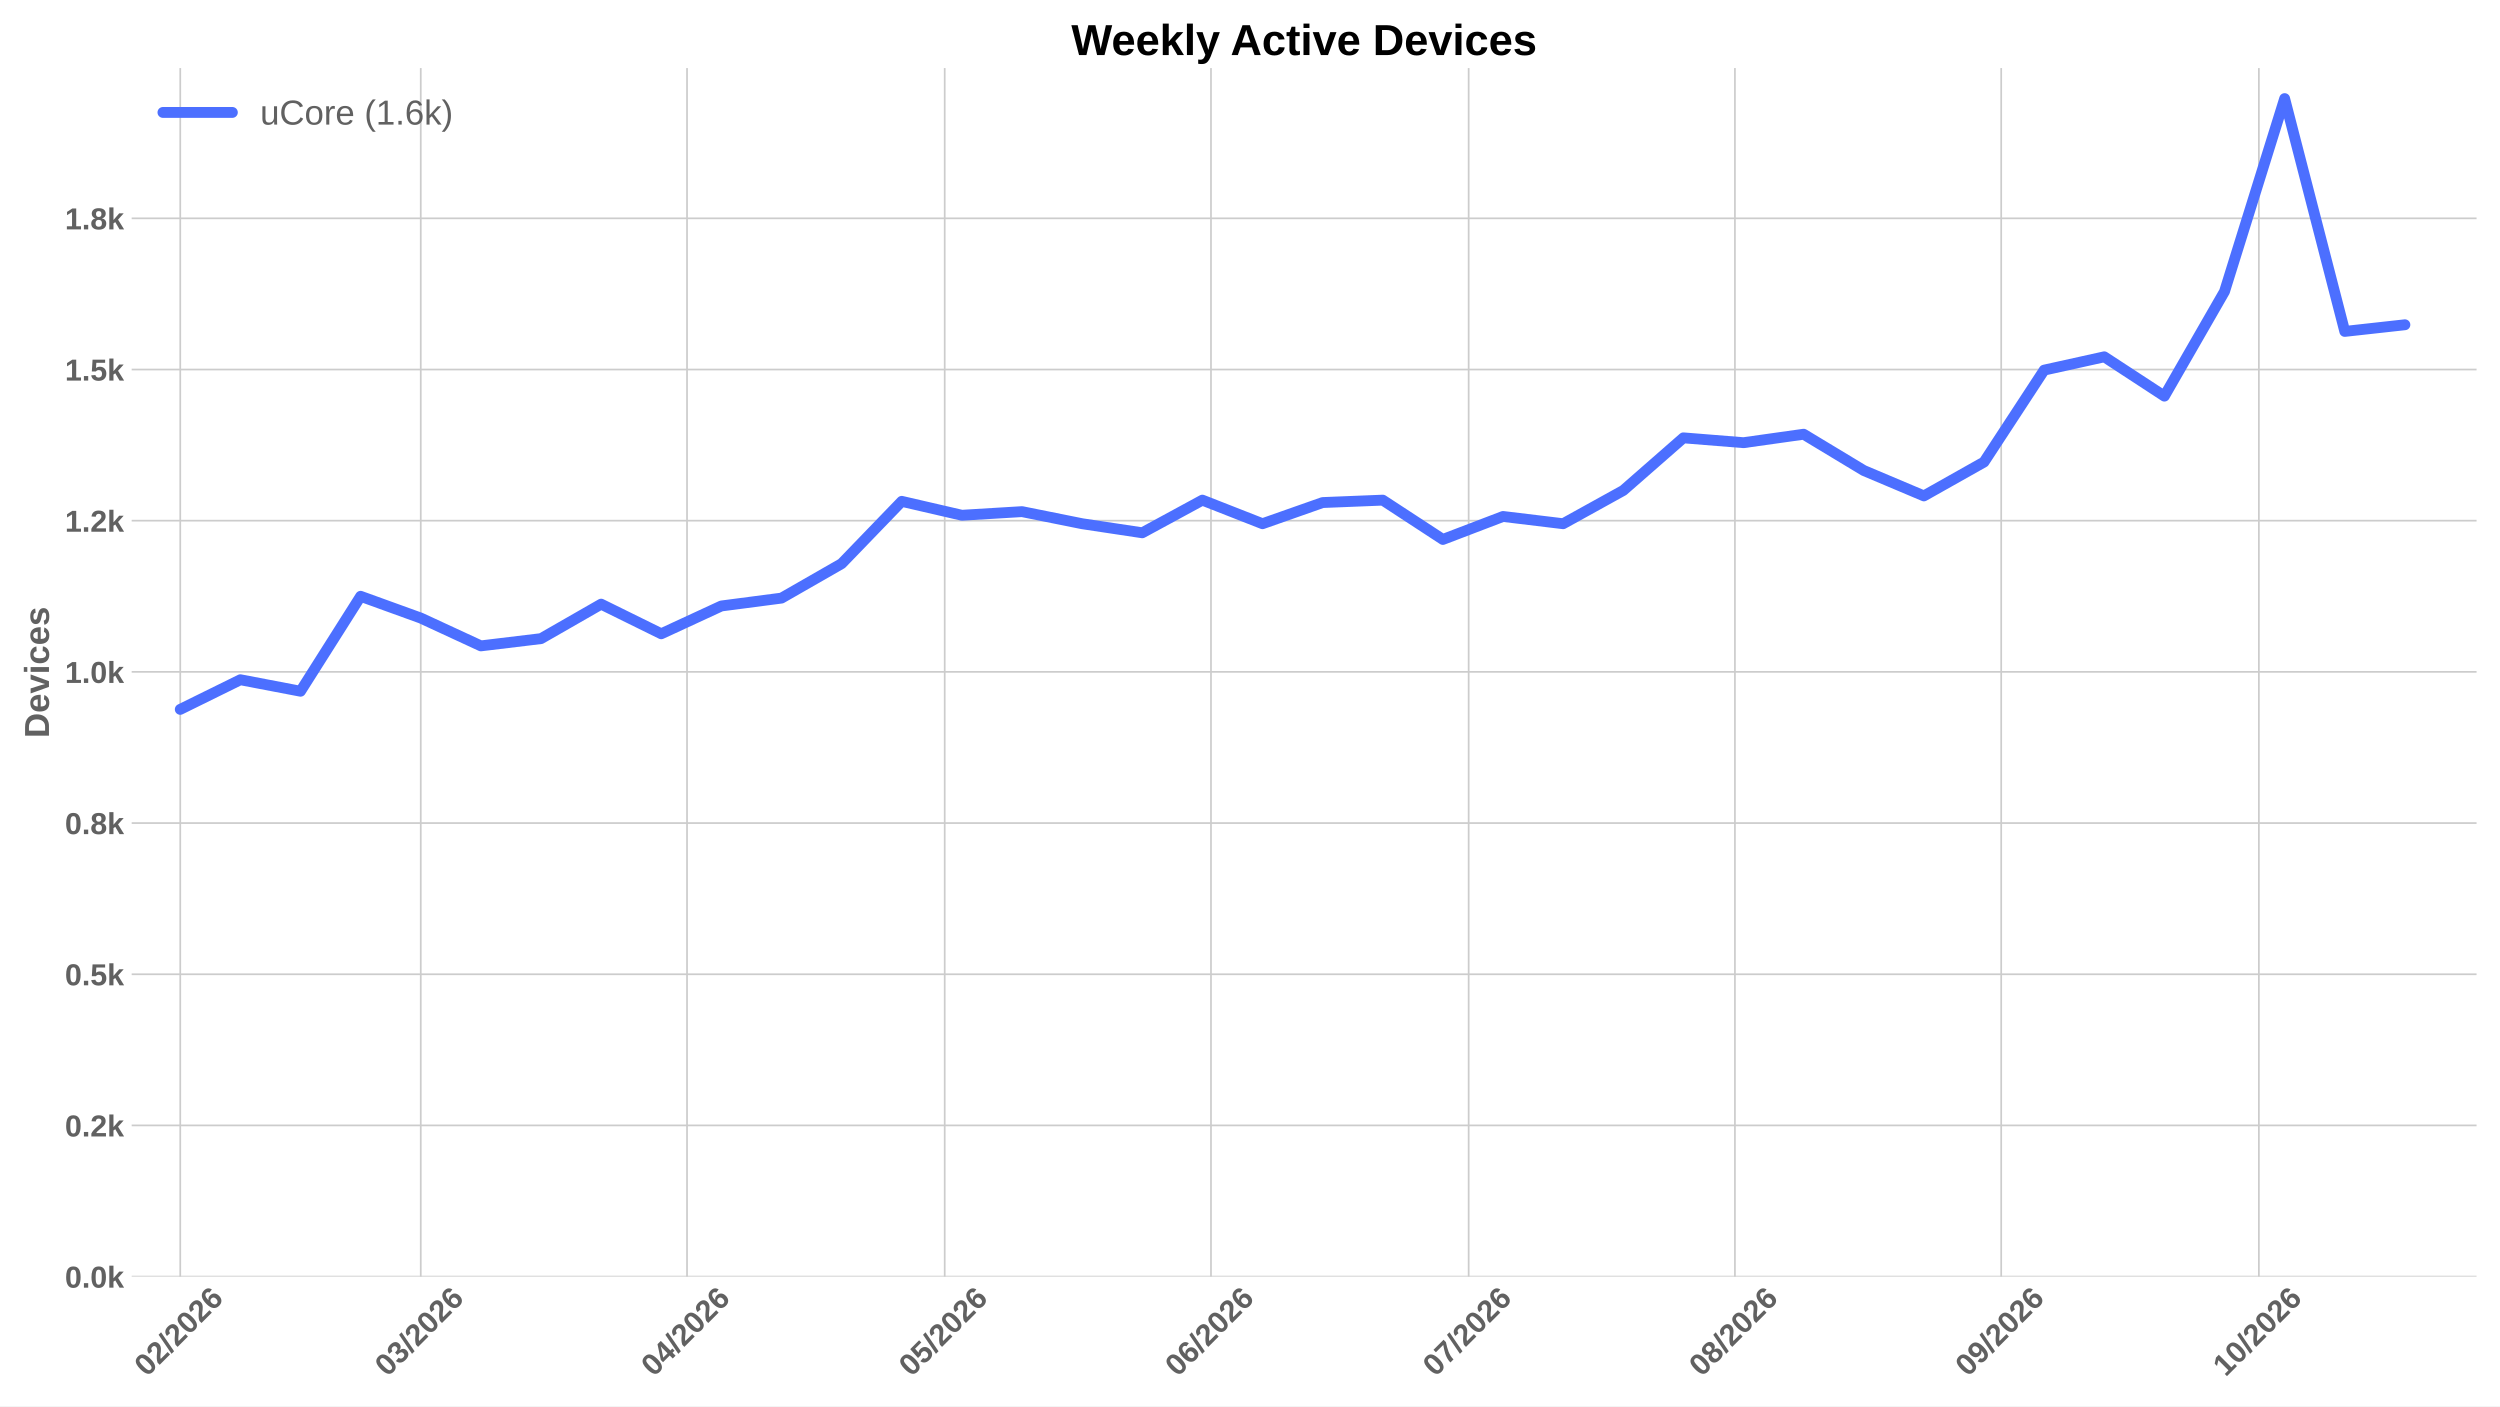
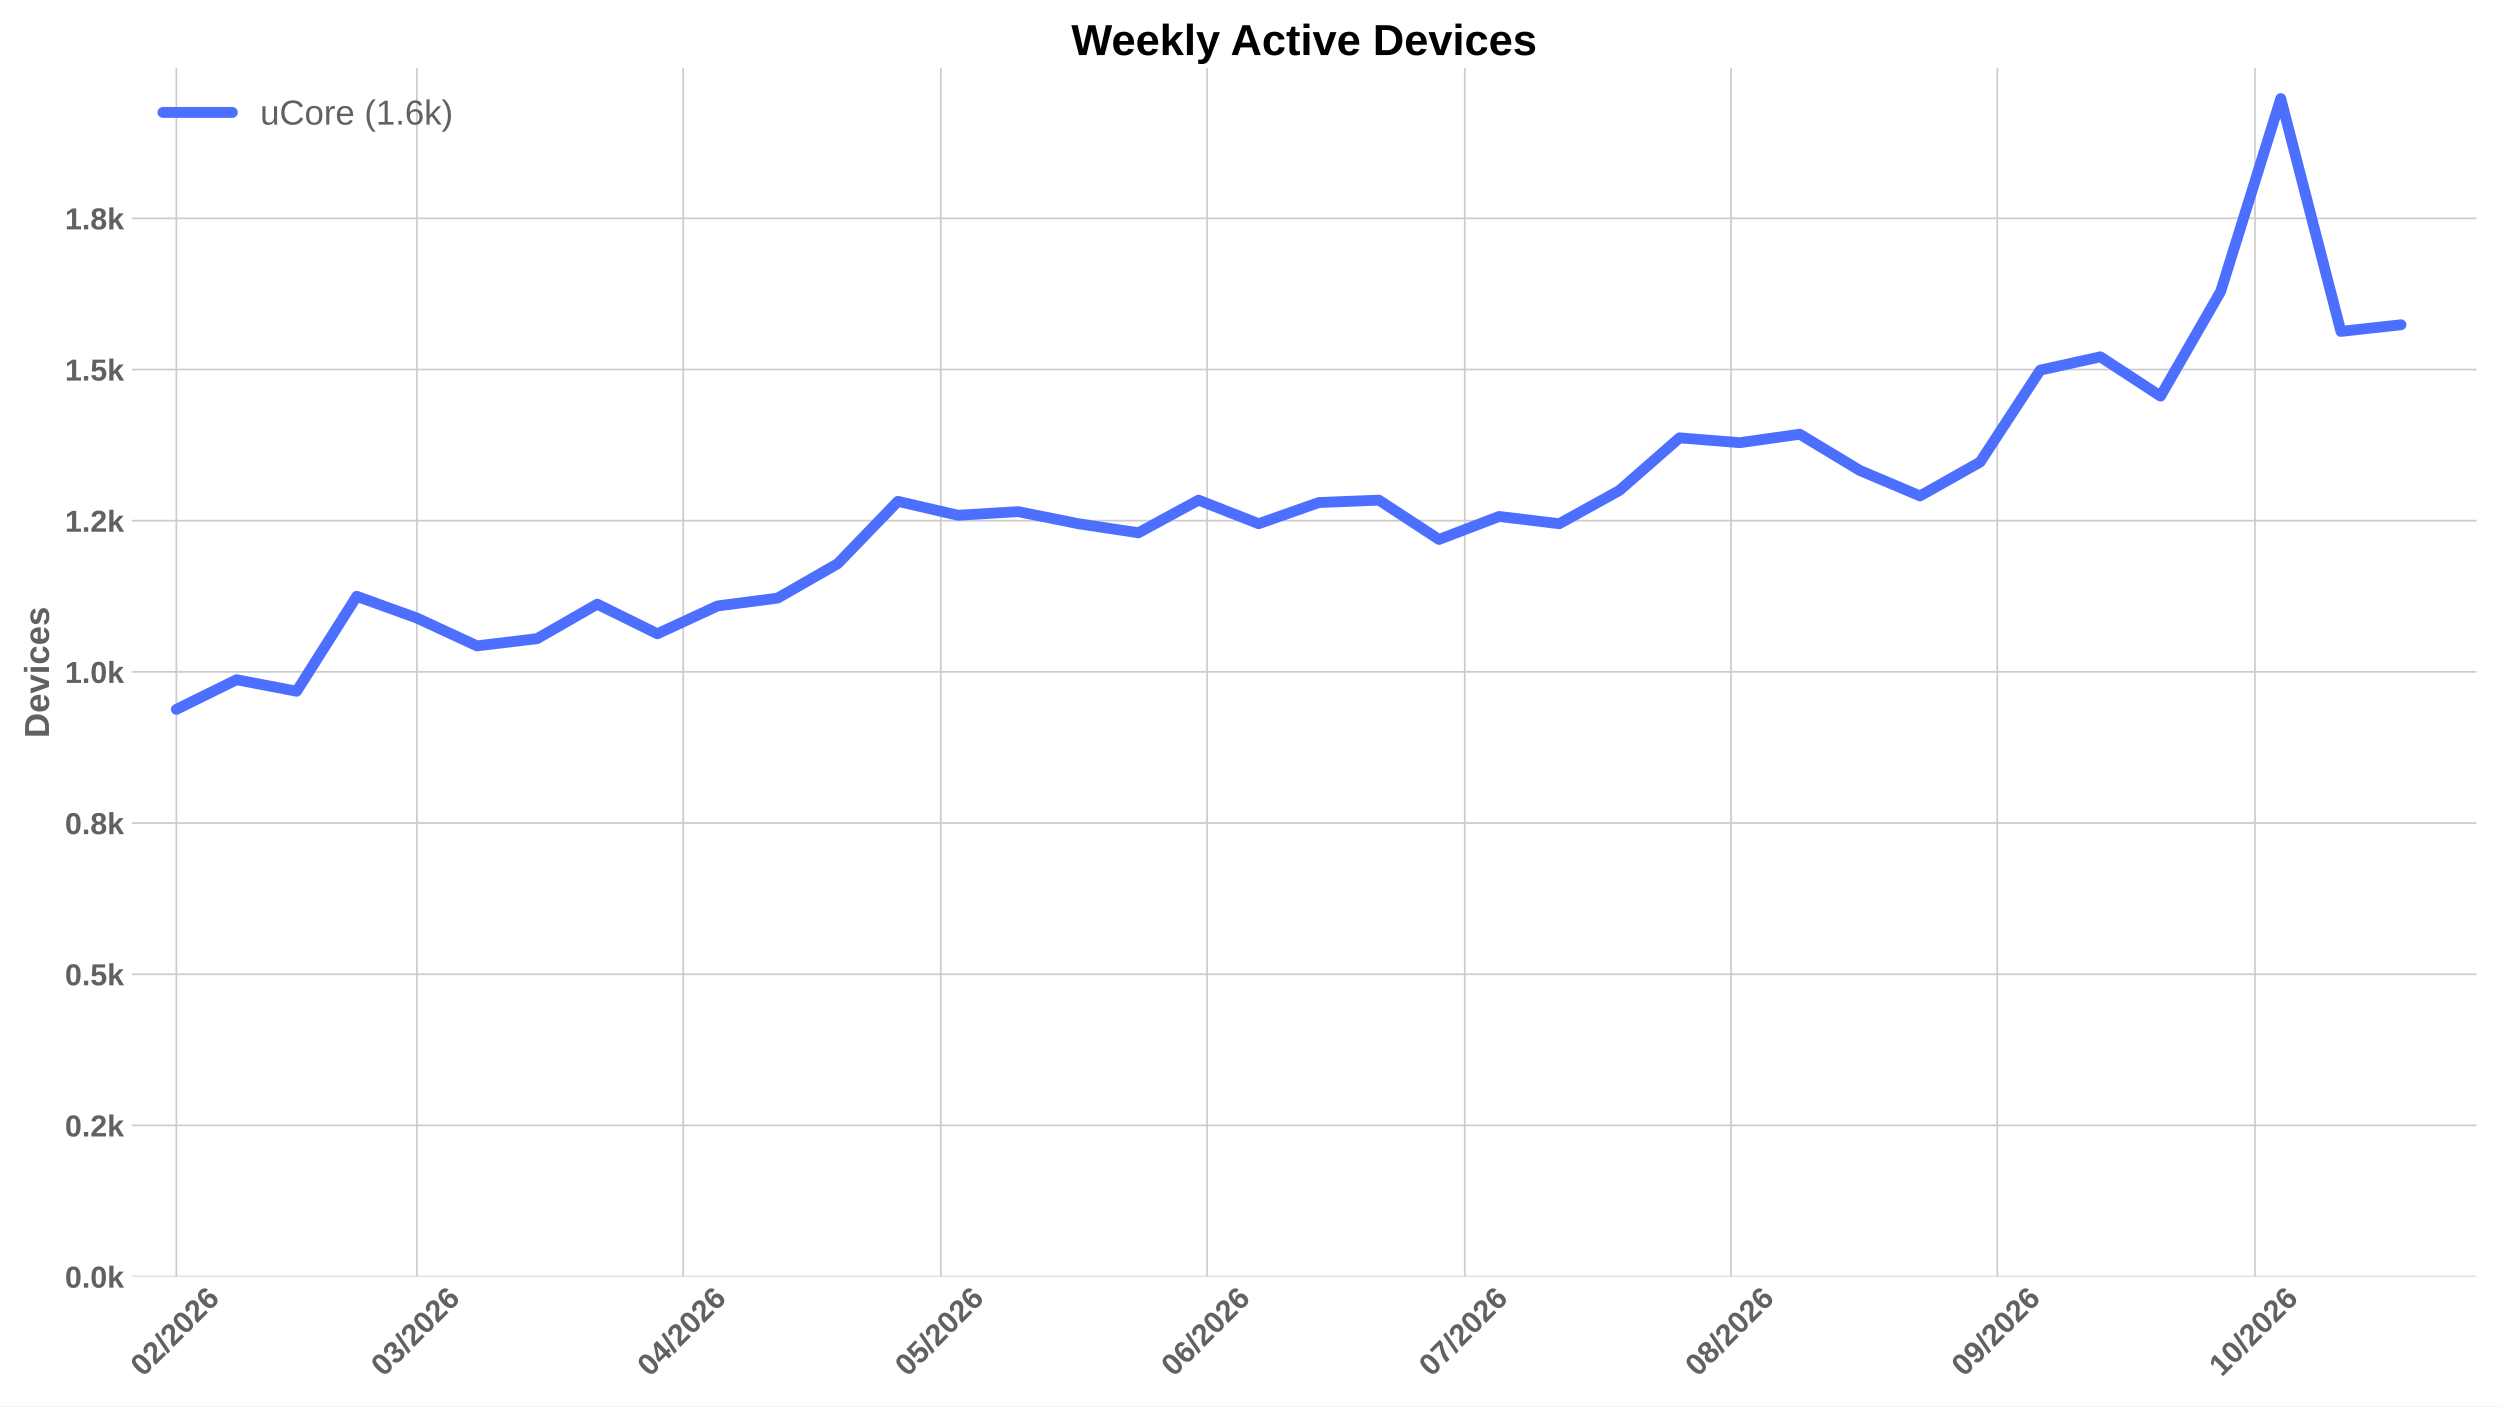
<svg xmlns="http://www.w3.org/2000/svg" xmlns:xlink="http://www.w3.org/1999/xlink" width="1152pt" height="648pt" viewBox="0 0 1152 648" version="1.1">
  <defs>
    <style type="text/css">*{stroke-linejoin: round; stroke-linecap: butt}</style>
  </defs>
  <g id="figure_1">
    <g id="patch_1">
      <path d="M 0 648  L 1152 648  L 1152 0  L 0 0  z " style="fill: #ffffff" />
    </g>
    <g id="axes_1">
      <g id="patch_2">
        <path d="M 60.676 588.262  L 1141.2 588.262  L 1141.2 31.361  L 60.676 31.361  z " style="fill: #ffffff" />
      </g>
      <g id="matplotlib.axis_1">
        <g id="xtick_1">
          <g id="line2d_1">
-             <path d="M 83.062 588.262  L 83.062 31.361  " clip-path="url(#pab075dfaee)" style="fill: none; stroke: #cccccc; stroke-width: 0.8; stroke-linecap: round" />
+             <path d="M 81.276 588.262  L 81.276 31.361  " clip-path="url(#pa98e562162)" style="fill: none; stroke: #cccccc; stroke-width: 0.8; stroke-linecap: round" />
          </g>
          <g id="line2d_2" />
          <g id="text_1">
-             <g style="fill: #616161" transform="translate(67.734 634.7498) rotate(-45) scale(0.14 -0.14)">
+             <g style="fill: #616161" transform="translate(65.94731 634.7498) rotate(-45) scale(0.14 -0.14)">
              <defs>
                <path id="LiberationSans-Bold-13" d="M 3297 2203  Q 3297 1088 2914 512  Q 2531 -63 1766 -63  Q 253 -63 253 2203  Q 253 2994 418 3494  Q 584 3994 915 4231  Q 1247 4469 1791 4469  Q 2572 4469 2934 3903  Q 3297 3338 3297 2203  z M 2416 2203  Q 2416 2813 2356 3150  Q 2297 3488 2165 3634  Q 2034 3781 1784 3781  Q 1519 3781 1383 3632  Q 1247 3484 1189 3148  Q 1131 2813 1131 2203  Q 1131 1600 1192 1261  Q 1253 922 1386 775  Q 1519 628 1772 628  Q 2022 628 2158 783  Q 2294 938 2355 1278  Q 2416 1619 2416 2203  z " transform="scale(0.015625)" />
                <path id="LiberationSans-Bold-15" d="M 222 0  L 222 609  Q 394 988 711 1347  Q 1028 1706 1509 2097  Q 1972 2472 2158 2715  Q 2344 2959 2344 3194  Q 2344 3769 1766 3769  Q 1484 3769 1336 3617  Q 1188 3466 1144 3163  L 259 3213  Q 334 3825 717 4147  Q 1100 4469 1759 4469  Q 2472 4469 2853 4144  Q 3234 3819 3234 3231  Q 3234 2922 3112 2672  Q 2991 2422 2800 2211  Q 2609 2000 2376 1815  Q 2144 1631 1925 1456  Q 1706 1281 1526 1103  Q 1347 925 1259 722  L 3303 722  L 3303 0  L 222 0  z " transform="scale(0.015625)" />
                <path id="LiberationSans-Bold-12" d="M 63 -128  L 972 4638  L 1716 4638  L 822 -128  L 63 -128  z " transform="scale(0.015625)" />
                <path id="LiberationSans-Bold-19" d="M 3328 1441  Q 3328 738 2934 337  Q 2541 -63 1847 -63  Q 1069 -63 651 482  Q 234 1028 234 2100  Q 234 3278 657 3873  Q 1081 4469 1869 4469  Q 2428 4469 2751 4222  Q 3075 3975 3209 3456  L 2381 3341  Q 2263 3775 1850 3775  Q 1497 3775 1295 3422  Q 1094 3069 1094 2350  Q 1234 2584 1484 2709  Q 1734 2834 2050 2834  Q 2641 2834 2984 2459  Q 3328 2084 3328 1441  z M 2447 1416  Q 2447 1791 2273 1989  Q 2100 2188 1797 2188  Q 1506 2188 1331 2002  Q 1156 1816 1156 1509  Q 1156 1125 1339 873  Q 1522 622 1819 622  Q 2116 622 2281 833  Q 2447 1044 2447 1416  z " transform="scale(0.015625)" />
              </defs>
              <use xlink:href="#LiberationSans-Bold-13" />
              <use xlink:href="#LiberationSans-Bold-15" transform="translate(55.60938 0)" />
              <use xlink:href="#LiberationSans-Bold-12" transform="translate(111.2188 0)" />
              <use xlink:href="#LiberationSans-Bold-15" transform="translate(139 0)" />
              <use xlink:href="#LiberationSans-Bold-13" transform="translate(194.6094 0)" />
              <use xlink:href="#LiberationSans-Bold-15" transform="translate(250.2188 0)" />
              <use xlink:href="#LiberationSans-Bold-19" transform="translate(305.8281 0)" />
            </g>
          </g>
        </g>
        <g id="xtick_2">
          <g id="line2d_3">
-             <path d="M 193.885 588.262  L 193.885 31.361  " clip-path="url(#pab075dfaee)" style="fill: none; stroke: #cccccc; stroke-width: 0.8; stroke-linecap: round" />
+             <path d="M 192.099 588.262  L 192.099 31.361  " clip-path="url(#pa98e562162)" style="fill: none; stroke: #cccccc; stroke-width: 0.8; stroke-linecap: round" />
          </g>
          <g id="line2d_4" />
          <g id="text_2">
-             <g style="fill: #616161" transform="translate(178.557 634.7498) rotate(-45) scale(0.14 -0.14)">
+             <g style="fill: #616161" transform="translate(176.7703 634.7498) rotate(-45) scale(0.14 -0.14)">
              <defs>
                <path id="LiberationSans-Bold-16" d="M 3328 1222  Q 3328 603 2922 265  Q 2516 -72 1766 -72  Q 1056 -72 637 254  Q 219 581 147 1197  L 1041 1275  Q 1125 641 1763 641  Q 2078 641 2253 797  Q 2428 953 2428 1275  Q 2428 1569 2215 1725  Q 2003 1881 1584 1881  L 1278 1881  L 1278 2591  L 1566 2591  Q 1944 2591 2134 2745  Q 2325 2900 2325 3188  Q 2325 3459 2173 3614  Q 2022 3769 1731 3769  Q 1459 3769 1292 3619  Q 1125 3469 1100 3194  L 222 3256  Q 291 3825 694 4147  Q 1097 4469 1747 4469  Q 2438 4469 2827 4158  Q 3216 3847 3216 3297  Q 3216 2884 2973 2618  Q 2731 2353 2275 2266  L 2275 2253  Q 2781 2194 3054 1920  Q 3328 1647 3328 1222  z " transform="scale(0.015625)" />
              </defs>
              <use xlink:href="#LiberationSans-Bold-13" />
              <use xlink:href="#LiberationSans-Bold-16" transform="translate(55.60938 0)" />
              <use xlink:href="#LiberationSans-Bold-12" transform="translate(111.2188 0)" />
              <use xlink:href="#LiberationSans-Bold-15" transform="translate(139 0)" />
              <use xlink:href="#LiberationSans-Bold-13" transform="translate(194.6094 0)" />
              <use xlink:href="#LiberationSans-Bold-15" transform="translate(250.2188 0)" />
              <use xlink:href="#LiberationSans-Bold-19" transform="translate(305.8281 0)" />
            </g>
          </g>
        </g>
        <g id="xtick_3">
          <g id="line2d_5">
-             <path d="M 316.582 588.262  L 316.582 31.361  " clip-path="url(#pab075dfaee)" style="fill: none; stroke: #cccccc; stroke-width: 0.8; stroke-linecap: round" />
+             <path d="M 314.796 588.262  L 314.796 31.361  " clip-path="url(#pa98e562162)" style="fill: none; stroke: #cccccc; stroke-width: 0.8; stroke-linecap: round" />
          </g>
          <g id="line2d_6" />
          <g id="text_3">
-             <g style="fill: #616161" transform="translate(301.2539 634.7498) rotate(-45) scale(0.14 -0.14)">
+             <g style="fill: #616161" transform="translate(299.4672 634.7498) rotate(-45) scale(0.14 -0.14)">
              <defs>
                <path id="LiberationSans-Bold-17" d="M 2938 897  L 2938 0  L 2100 0  L 2100 897  L 97 897  L 97 1556  L 1956 4403  L 2938 4403  L 2938 1550  L 3525 1550  L 3525 897  L 2938 897  z M 2100 2991  Q 2100 3159 2111 3356  Q 2122 3553 2128 3609  Q 2047 3434 1834 3103  L 813 1550  L 2100 1550  L 2100 2991  z " transform="scale(0.015625)" />
              </defs>
              <use xlink:href="#LiberationSans-Bold-13" />
              <use xlink:href="#LiberationSans-Bold-17" transform="translate(55.60938 0)" />
              <use xlink:href="#LiberationSans-Bold-12" transform="translate(111.2188 0)" />
              <use xlink:href="#LiberationSans-Bold-15" transform="translate(139 0)" />
              <use xlink:href="#LiberationSans-Bold-13" transform="translate(194.6094 0)" />
              <use xlink:href="#LiberationSans-Bold-15" transform="translate(250.2188 0)" />
              <use xlink:href="#LiberationSans-Bold-19" transform="translate(305.8281 0)" />
            </g>
          </g>
        </g>
        <g id="xtick_4">
          <g id="line2d_7">
-             <path d="M 435.321 588.262  L 435.321 31.361  " clip-path="url(#pab075dfaee)" style="fill: none; stroke: #cccccc; stroke-width: 0.8; stroke-linecap: round" />
+             <path d="M 433.535 588.262  L 433.535 31.361  " clip-path="url(#pa98e562162)" style="fill: none; stroke: #cccccc; stroke-width: 0.8; stroke-linecap: round" />
          </g>
          <g id="line2d_8" />
          <g id="text_4">
-             <g style="fill: #616161" transform="translate(419.9929 634.7498) rotate(-45) scale(0.14 -0.14)">
+             <g style="fill: #616161" transform="translate(418.2062 634.7498) rotate(-45) scale(0.14 -0.14)">
              <defs>
                <path id="LiberationSans-Bold-18" d="M 3381 1466  Q 3381 766 2945 351  Q 2509 -63 1750 -63  Q 1088 -63 689 235  Q 291 534 197 1100  L 1075 1172  Q 1144 891 1319 762  Q 1494 634 1759 634  Q 2088 634 2283 843  Q 2478 1053 2478 1447  Q 2478 1794 2293 2001  Q 2109 2209 1778 2209  Q 1413 2209 1181 1925  L 325 1925  L 478 4403  L 3125 4403  L 3125 3750  L 1275 3750  L 1203 2638  Q 1522 2919 2000 2919  Q 2628 2919 3004 2528  Q 3381 2138 3381 1466  z " transform="scale(0.015625)" />
              </defs>
              <use xlink:href="#LiberationSans-Bold-13" />
              <use xlink:href="#LiberationSans-Bold-18" transform="translate(55.60938 0)" />
              <use xlink:href="#LiberationSans-Bold-12" transform="translate(111.2188 0)" />
              <use xlink:href="#LiberationSans-Bold-15" transform="translate(139 0)" />
              <use xlink:href="#LiberationSans-Bold-13" transform="translate(194.6094 0)" />
              <use xlink:href="#LiberationSans-Bold-15" transform="translate(250.2188 0)" />
              <use xlink:href="#LiberationSans-Bold-19" transform="translate(305.8281 0)" />
            </g>
          </g>
        </g>
        <g id="xtick_5">
          <g id="line2d_9">
-             <path d="M 558.018 588.262  L 558.018 31.361  " clip-path="url(#pab075dfaee)" style="fill: none; stroke: #cccccc; stroke-width: 0.8; stroke-linecap: round" />
+             <path d="M 556.231 588.262  L 556.231 31.361  " clip-path="url(#pa98e562162)" style="fill: none; stroke: #cccccc; stroke-width: 0.8; stroke-linecap: round" />
          </g>
          <g id="line2d_10" />
          <g id="text_5">
-             <g style="fill: #616161" transform="translate(542.6898 634.7498) rotate(-45) scale(0.14 -0.14)">
+             <g style="fill: #616161" transform="translate(540.9031 634.7498) rotate(-45) scale(0.14 -0.14)">
              <use xlink:href="#LiberationSans-Bold-13" />
              <use xlink:href="#LiberationSans-Bold-19" transform="translate(55.60938 0)" />
              <use xlink:href="#LiberationSans-Bold-12" transform="translate(111.2188 0)" />
              <use xlink:href="#LiberationSans-Bold-15" transform="translate(139 0)" />
              <use xlink:href="#LiberationSans-Bold-13" transform="translate(194.6094 0)" />
              <use xlink:href="#LiberationSans-Bold-15" transform="translate(250.2188 0)" />
              <use xlink:href="#LiberationSans-Bold-19" transform="translate(305.8281 0)" />
            </g>
          </g>
        </g>
        <g id="xtick_6">
          <g id="line2d_11">
-             <path d="M 676.757 588.262  L 676.757 31.361  " clip-path="url(#pab075dfaee)" style="fill: none; stroke: #cccccc; stroke-width: 0.8; stroke-linecap: round" />
+             <path d="M 674.97 588.262  L 674.97 31.361  " clip-path="url(#pa98e562162)" style="fill: none; stroke: #cccccc; stroke-width: 0.8; stroke-linecap: round" />
          </g>
          <g id="line2d_12" />
          <g id="text_6">
-             <g style="fill: #616161" transform="translate(661.4287 634.7498) rotate(-45) scale(0.14 -0.14)">
+             <g style="fill: #616161" transform="translate(659.642 634.7498) rotate(-45) scale(0.14 -0.14)">
              <defs>
                <path id="LiberationSans-Bold-1a" d="M 3278 3706  Q 2981 3238 2717 2797  Q 2453 2356 2256 1911  Q 2059 1466 1945 995  Q 1831 525 1831 0  L 916 0  Q 916 550 1059 1064  Q 1203 1578 1475 2111  Q 1747 2644 2463 3681  L 275 3681  L 275 4403  L 3278 4403  L 3278 3706  z " transform="scale(0.015625)" />
              </defs>
              <use xlink:href="#LiberationSans-Bold-13" />
              <use xlink:href="#LiberationSans-Bold-1a" transform="translate(55.60938 0)" />
              <use xlink:href="#LiberationSans-Bold-12" transform="translate(111.2188 0)" />
              <use xlink:href="#LiberationSans-Bold-15" transform="translate(139 0)" />
              <use xlink:href="#LiberationSans-Bold-13" transform="translate(194.6094 0)" />
              <use xlink:href="#LiberationSans-Bold-15" transform="translate(250.2188 0)" />
              <use xlink:href="#LiberationSans-Bold-19" transform="translate(305.8281 0)" />
            </g>
          </g>
        </g>
        <g id="xtick_7">
          <g id="line2d_13">
-             <path d="M 799.454 588.262  L 799.454 31.361  " clip-path="url(#pab075dfaee)" style="fill: none; stroke: #cccccc; stroke-width: 0.8; stroke-linecap: round" />
+             <path d="M 797.667 588.262  L 797.667 31.361  " clip-path="url(#pa98e562162)" style="fill: none; stroke: #cccccc; stroke-width: 0.8; stroke-linecap: round" />
          </g>
          <g id="line2d_14" />
          <g id="text_7">
-             <g style="fill: #616161" transform="translate(784.1256 634.7498) rotate(-45) scale(0.14 -0.14)">
+             <g style="fill: #616161" transform="translate(782.3389 634.7498) rotate(-45) scale(0.14 -0.14)">
              <defs>
                <path id="LiberationSans-Bold-1b" d="M 3363 1241  Q 3363 622 2953 279  Q 2544 -63 1784 -63  Q 1031 -63 617 278  Q 203 619 203 1234  Q 203 1656 447 1945  Q 691 2234 1100 2303  L 1100 2316  Q 744 2394 525 2669  Q 306 2944 306 3303  Q 306 3844 689 4156  Q 1072 4469 1772 4469  Q 2488 4469 2870 4164  Q 3253 3859 3253 3297  Q 3253 2938 3036 2666  Q 2819 2394 2453 2322  L 2453 2309  Q 2878 2241 3120 1961  Q 3363 1681 3363 1241  z M 2350 3250  Q 2350 3563 2206 3708  Q 2063 3853 1772 3853  Q 1203 3853 1203 3250  Q 1203 2619 1778 2619  Q 2066 2619 2208 2766  Q 2350 2913 2350 3250  z M 2453 1313  Q 2453 2003 1766 2003  Q 1447 2003 1276 1822  Q 1106 1641 1106 1300  Q 1106 913 1275 734  Q 1444 556 1791 556  Q 2131 556 2292 734  Q 2453 913 2453 1313  z " transform="scale(0.015625)" />
              </defs>
              <use xlink:href="#LiberationSans-Bold-13" />
              <use xlink:href="#LiberationSans-Bold-1b" transform="translate(55.60938 0)" />
              <use xlink:href="#LiberationSans-Bold-12" transform="translate(111.2188 0)" />
              <use xlink:href="#LiberationSans-Bold-15" transform="translate(139 0)" />
              <use xlink:href="#LiberationSans-Bold-13" transform="translate(194.6094 0)" />
              <use xlink:href="#LiberationSans-Bold-15" transform="translate(250.2188 0)" />
              <use xlink:href="#LiberationSans-Bold-19" transform="translate(305.8281 0)" />
            </g>
          </g>
        </g>
        <g id="xtick_8">
          <g id="line2d_15">
-             <path d="M 922.151 588.262  L 922.151 31.361  " clip-path="url(#pab075dfaee)" style="fill: none; stroke: #cccccc; stroke-width: 0.8; stroke-linecap: round" />
+             <path d="M 920.364 588.262  L 920.364 31.361  " clip-path="url(#pa98e562162)" style="fill: none; stroke: #cccccc; stroke-width: 0.8; stroke-linecap: round" />
          </g>
          <g id="line2d_16" />
          <g id="text_8">
-             <g style="fill: #616161" transform="translate(906.8225 634.7498) rotate(-45) scale(0.14 -0.14)">
+             <g style="fill: #616161" transform="translate(905.0358 634.7498) rotate(-45) scale(0.14 -0.14)">
              <defs>
                <path id="LiberationSans-Bold-1c" d="M 3322 2272  Q 3322 1100 2894 518  Q 2466 -63 1678 -63  Q 1097 -63 767 185  Q 438 434 300 972  L 1125 1088  Q 1247 628 1688 628  Q 2056 628 2254 981  Q 2453 1334 2459 2028  Q 2341 1794 2070 1661  Q 1800 1528 1488 1528  Q 906 1528 564 1923  Q 222 2319 222 2994  Q 222 3688 623 4078  Q 1025 4469 1759 4469  Q 2550 4469 2936 3920  Q 3322 3372 3322 2272  z M 2394 2888  Q 2394 3297 2214 3539  Q 2034 3781 1738 3781  Q 1447 3781 1280 3570  Q 1113 3359 1113 2988  Q 1113 2622 1278 2401  Q 1444 2181 1741 2181  Q 2022 2181 2208 2373  Q 2394 2566 2394 2888  z " transform="scale(0.015625)" />
              </defs>
              <use xlink:href="#LiberationSans-Bold-13" />
              <use xlink:href="#LiberationSans-Bold-1c" transform="translate(55.60938 0)" />
              <use xlink:href="#LiberationSans-Bold-12" transform="translate(111.2188 0)" />
              <use xlink:href="#LiberationSans-Bold-15" transform="translate(139 0)" />
              <use xlink:href="#LiberationSans-Bold-13" transform="translate(194.6094 0)" />
              <use xlink:href="#LiberationSans-Bold-15" transform="translate(250.2188 0)" />
              <use xlink:href="#LiberationSans-Bold-19" transform="translate(305.8281 0)" />
            </g>
          </g>
        </g>
        <g id="xtick_9">
          <g id="line2d_17">
-             <path d="M 1040.89 588.262  L 1040.89 31.361  " clip-path="url(#pab075dfaee)" style="fill: none; stroke: #cccccc; stroke-width: 0.8; stroke-linecap: round" />
+             <path d="M 1039.103 588.262  L 1039.103 31.361  " clip-path="url(#pa98e562162)" style="fill: none; stroke: #cccccc; stroke-width: 0.8; stroke-linecap: round" />
          </g>
          <g id="line2d_18" />
          <g id="text_9">
-             <g style="fill: #616161" transform="translate(1025.561 634.7498) rotate(-45) scale(0.14 -0.14)">
+             <g style="fill: #616161" transform="translate(1023.775 634.7498) rotate(-45) scale(0.14 -0.14)">
              <defs>
                <path id="LiberationSans-Bold-14" d="M 403 0  L 403 653  L 1494 653  L 1494 3656  L 438 2997  L 438 3688  L 1541 4403  L 2372 4403  L 2372 653  L 3381 653  L 3381 0  L 403 0  z " transform="scale(0.015625)" />
              </defs>
              <use xlink:href="#LiberationSans-Bold-14" />
              <use xlink:href="#LiberationSans-Bold-13" transform="translate(55.60938 0)" />
              <use xlink:href="#LiberationSans-Bold-12" transform="translate(111.2188 0)" />
              <use xlink:href="#LiberationSans-Bold-15" transform="translate(139 0)" />
              <use xlink:href="#LiberationSans-Bold-13" transform="translate(194.6094 0)" />
              <use xlink:href="#LiberationSans-Bold-15" transform="translate(250.2188 0)" />
              <use xlink:href="#LiberationSans-Bold-19" transform="translate(305.8281 0)" />
            </g>
          </g>
        </g>
      </g>
      <g id="matplotlib.axis_2">
        <g id="ytick_1">
          <g id="line2d_19">
-             <path d="M 60.676 588.262  L 1141.2 588.262  " clip-path="url(#pab075dfaee)" style="fill: none; stroke: #cccccc; stroke-width: 0.8; stroke-linecap: round" />
+             <path d="M 60.676 588.262  L 1141.2 588.262  " clip-path="url(#pa98e562162)" style="fill: none; stroke: #cccccc; stroke-width: 0.8; stroke-linecap: round" />
          </g>
          <g id="line2d_20" />
          <g id="text_10">
            <g style="fill: #616161" transform="translate(29.93031 593.3584) scale(0.14 -0.14)">
              <defs>
                <path id="LiberationSans-Bold-11" d="M 434 0  L 434 953  L 1338 953  L 1338 0  L 434 0  z " transform="scale(0.015625)" />
                <path id="LiberationSans-Bold-4e" d="M 2606 0  L 1703 1531  L 1325 1269  L 1325 0  L 447 0  L 447 4638  L 1325 4638  L 1325 1981  L 2531 3381  L 3475 3381  L 2288 2063  L 3566 0  L 2606 0  z " transform="scale(0.015625)" />
              </defs>
              <use xlink:href="#LiberationSans-Bold-13" />
              <use xlink:href="#LiberationSans-Bold-11" transform="translate(55.60938 0)" />
              <use xlink:href="#LiberationSans-Bold-13" transform="translate(83.39062 0)" />
              <use xlink:href="#LiberationSans-Bold-4e" transform="translate(139 0)" />
            </g>
          </g>
        </g>
        <g id="ytick_2">
          <g id="line2d_21">
-             <path d="M 60.676 518.597  L 1141.2 518.597  " clip-path="url(#pab075dfaee)" style="fill: none; stroke: #cccccc; stroke-width: 0.8; stroke-linecap: round" />
+             <path d="M 60.676 518.597  L 1141.2 518.597  " clip-path="url(#pa98e562162)" style="fill: none; stroke: #cccccc; stroke-width: 0.8; stroke-linecap: round" />
          </g>
          <g id="line2d_22" />
          <g id="text_11">
            <g style="fill: #616161" transform="translate(29.93031 523.6935) scale(0.14 -0.14)">
              <use xlink:href="#LiberationSans-Bold-13" />
              <use xlink:href="#LiberationSans-Bold-11" transform="translate(55.60938 0)" />
              <use xlink:href="#LiberationSans-Bold-15" transform="translate(83.39062 0)" />
              <use xlink:href="#LiberationSans-Bold-4e" transform="translate(139 0)" />
            </g>
          </g>
        </g>
        <g id="ytick_3">
          <g id="line2d_23">
-             <path d="M 60.676 448.932  L 1141.2 448.932  " clip-path="url(#pab075dfaee)" style="fill: none; stroke: #cccccc; stroke-width: 0.8; stroke-linecap: round" />
+             <path d="M 60.676 448.932  L 1141.2 448.932  " clip-path="url(#pa98e562162)" style="fill: none; stroke: #cccccc; stroke-width: 0.8; stroke-linecap: round" />
          </g>
          <g id="line2d_24" />
          <g id="text_12">
            <g style="fill: #616161" transform="translate(29.93031 454.0285) scale(0.14 -0.14)">
              <use xlink:href="#LiberationSans-Bold-13" />
              <use xlink:href="#LiberationSans-Bold-11" transform="translate(55.60938 0)" />
              <use xlink:href="#LiberationSans-Bold-18" transform="translate(83.39062 0)" />
              <use xlink:href="#LiberationSans-Bold-4e" transform="translate(139 0)" />
            </g>
          </g>
        </g>
        <g id="ytick_4">
          <g id="line2d_25">
-             <path d="M 60.676 379.267  L 1141.2 379.267  " clip-path="url(#pab075dfaee)" style="fill: none; stroke: #cccccc; stroke-width: 0.8; stroke-linecap: round" />
+             <path d="M 60.676 379.267  L 1141.2 379.267  " clip-path="url(#pa98e562162)" style="fill: none; stroke: #cccccc; stroke-width: 0.8; stroke-linecap: round" />
          </g>
          <g id="line2d_26" />
          <g id="text_13">
            <g style="fill: #616161" transform="translate(29.93031 384.3636) scale(0.14 -0.14)">
              <use xlink:href="#LiberationSans-Bold-13" />
              <use xlink:href="#LiberationSans-Bold-11" transform="translate(55.60938 0)" />
              <use xlink:href="#LiberationSans-Bold-1b" transform="translate(83.39062 0)" />
              <use xlink:href="#LiberationSans-Bold-4e" transform="translate(139 0)" />
            </g>
          </g>
        </g>
        <g id="ytick_5">
          <g id="line2d_27">
-             <path d="M 60.676 309.602  L 1141.2 309.602  " clip-path="url(#pab075dfaee)" style="fill: none; stroke: #cccccc; stroke-width: 0.8; stroke-linecap: round" />
+             <path d="M 60.676 309.602  L 1141.2 309.602  " clip-path="url(#pa98e562162)" style="fill: none; stroke: #cccccc; stroke-width: 0.8; stroke-linecap: round" />
          </g>
          <g id="line2d_28" />
          <g id="text_14">
            <g style="fill: #616161" transform="translate(29.93031 314.6986) scale(0.14 -0.14)">
              <use xlink:href="#LiberationSans-Bold-14" />
              <use xlink:href="#LiberationSans-Bold-11" transform="translate(55.60938 0)" />
              <use xlink:href="#LiberationSans-Bold-13" transform="translate(83.39062 0)" />
              <use xlink:href="#LiberationSans-Bold-4e" transform="translate(139 0)" />
            </g>
          </g>
        </g>
        <g id="ytick_6">
          <g id="line2d_29">
-             <path d="M 60.676 239.937  L 1141.2 239.937  " clip-path="url(#pab075dfaee)" style="fill: none; stroke: #cccccc; stroke-width: 0.8; stroke-linecap: round" />
+             <path d="M 60.676 239.937  L 1141.2 239.937  " clip-path="url(#pa98e562162)" style="fill: none; stroke: #cccccc; stroke-width: 0.8; stroke-linecap: round" />
          </g>
          <g id="line2d_30" />
          <g id="text_15">
            <g style="fill: #616161" transform="translate(29.93031 245.0336) scale(0.14 -0.14)">
              <use xlink:href="#LiberationSans-Bold-14" />
              <use xlink:href="#LiberationSans-Bold-11" transform="translate(55.60938 0)" />
              <use xlink:href="#LiberationSans-Bold-15" transform="translate(83.39062 0)" />
              <use xlink:href="#LiberationSans-Bold-4e" transform="translate(139 0)" />
            </g>
          </g>
        </g>
        <g id="ytick_7">
          <g id="line2d_31">
-             <path d="M 60.676 170.272  L 1141.2 170.272  " clip-path="url(#pab075dfaee)" style="fill: none; stroke: #cccccc; stroke-width: 0.8; stroke-linecap: round" />
+             <path d="M 60.676 170.272  L 1141.2 170.272  " clip-path="url(#pa98e562162)" style="fill: none; stroke: #cccccc; stroke-width: 0.8; stroke-linecap: round" />
          </g>
          <g id="line2d_32" />
          <g id="text_16">
            <g style="fill: #616161" transform="translate(29.93031 175.3687) scale(0.14 -0.14)">
              <use xlink:href="#LiberationSans-Bold-14" />
              <use xlink:href="#LiberationSans-Bold-11" transform="translate(55.60938 0)" />
              <use xlink:href="#LiberationSans-Bold-18" transform="translate(83.39062 0)" />
              <use xlink:href="#LiberationSans-Bold-4e" transform="translate(139 0)" />
            </g>
          </g>
        </g>
        <g id="ytick_8">
          <g id="line2d_33">
-             <path d="M 60.676 100.608  L 1141.2 100.608  " clip-path="url(#pab075dfaee)" style="fill: none; stroke: #cccccc; stroke-width: 0.8; stroke-linecap: round" />
+             <path d="M 60.676 100.608  L 1141.2 100.608  " clip-path="url(#pa98e562162)" style="fill: none; stroke: #cccccc; stroke-width: 0.8; stroke-linecap: round" />
          </g>
          <g id="line2d_34" />
          <g id="text_17">
            <g style="fill: #616161" transform="translate(29.93031 105.7037) scale(0.14 -0.14)">
              <use xlink:href="#LiberationSans-Bold-14" />
              <use xlink:href="#LiberationSans-Bold-11" transform="translate(55.60938 0)" />
              <use xlink:href="#LiberationSans-Bold-1b" transform="translate(83.39062 0)" />
              <use xlink:href="#LiberationSans-Bold-4e" transform="translate(139 0)" />
            </g>
          </g>
        </g>
        <g id="text_18">
          <g style="fill: #616161" transform="translate(22.56312 340.0552) rotate(-90) scale(0.16 -0.16)">
            <defs>
              <path id="LiberationSans-Bold-27" d="M 4353 2234  Q 4353 1553 4086 1045  Q 3819 538 3330 269  Q 2841 0 2209 0  L 428 0  L 428 4403  L 2022 4403  Q 3134 4403 3743 3842  Q 4353 3281 4353 2234  z M 3425 2234  Q 3425 2944 3056 3317  Q 2688 3691 2003 3691  L 1350 3691  L 1350 713  L 2131 713  Q 2725 713 3075 1122  Q 3425 1531 3425 2234  z " transform="scale(0.015625)" />
              <path id="LiberationSans-Bold-48" d="M 1831 -63  Q 1069 -63 659 389  Q 250 841 250 1706  Q 250 2544 665 2994  Q 1081 3444 1844 3444  Q 2572 3444 2956 2961  Q 3341 2478 3341 1547  L 3341 1522  L 1172 1522  Q 1172 1028 1355 776  Q 1538 525 1875 525  Q 2341 525 2463 928  L 3291 856  Q 2931 -63 1831 -63  z M 1831 2891  Q 1522 2891 1355 2675  Q 1188 2459 1178 2072  L 2491 2072  Q 2466 2481 2294 2686  Q 2122 2891 1831 2891  z " transform="scale(0.015625)" />
              <path id="LiberationSans-Bold-59" d="M 2284 0  L 1234 0  L 25 3381  L 953 3381  L 1544 1491  Q 1591 1334 1766 709  Q 1797 838 1894 1159  Q 1991 1481 2613 3381  L 3531 3381  L 2284 0  z " transform="scale(0.015625)" />
              <path id="LiberationSans-Bold-4c" d="M 447 3991  L 447 4638  L 1325 4638  L 1325 3991  L 447 3991  z M 447 0  L 447 3381  L 1325 3381  L 1325 0  L 447 0  z " transform="scale(0.015625)" />
              <path id="LiberationSans-Bold-46" d="M 1856 -63  Q 1088 -63 669 395  Q 250 853 250 1672  Q 250 2509 672 2976  Q 1094 3444 1869 3444  Q 2466 3444 2856 3144  Q 3247 2844 3347 2316  L 2463 2272  Q 2425 2531 2275 2686  Q 2125 2841 1850 2841  Q 1172 2841 1172 1706  Q 1172 538 1863 538  Q 2113 538 2281 695  Q 2450 853 2491 1166  L 3372 1125  Q 3325 778 3123 506  Q 2922 234 2594 85  Q 2266 -63 1856 -63  z " transform="scale(0.015625)" />
              <path id="LiberationSans-Bold-56" d="M 3297 988  Q 3297 497 2895 217  Q 2494 -63 1784 -63  Q 1088 -63 717 157  Q 347 378 225 844  L 997 959  Q 1063 719 1223 619  Q 1384 519 1784 519  Q 2153 519 2322 612  Q 2491 706 2491 906  Q 2491 1069 2355 1164  Q 2219 1259 1894 1325  Q 1150 1472 890 1598  Q 631 1725 495 1926  Q 359 2128 359 2422  Q 359 2906 732 3176  Q 1106 3447 1791 3447  Q 2394 3447 2761 3212  Q 3128 2978 3219 2534  L 2441 2453  Q 2403 2659 2256 2761  Q 2109 2863 1791 2863  Q 1478 2863 1322 2783  Q 1166 2703 1166 2516  Q 1166 2369 1286 2283  Q 1406 2197 1691 2141  Q 2088 2059 2395 1973  Q 2703 1888 2889 1769  Q 3075 1650 3186 1464  Q 3297 1278 3297 988  z " transform="scale(0.015625)" />
            </defs>
            <use xlink:href="#LiberationSans-Bold-27" />
            <use xlink:href="#LiberationSans-Bold-48" transform="translate(72.21875 0)" />
            <use xlink:href="#LiberationSans-Bold-59" transform="translate(127.8281 0)" />
            <use xlink:href="#LiberationSans-Bold-4c" transform="translate(183.4375 0)" />
            <use xlink:href="#LiberationSans-Bold-46" transform="translate(211.2188 0)" />
            <use xlink:href="#LiberationSans-Bold-48" transform="translate(266.8281 0)" />
            <use xlink:href="#LiberationSans-Bold-56" transform="translate(322.4375 0)" />
          </g>
        </g>
      </g>
      <g id="line2d_35">
-         <path d="M 83.062 326.879  L 110.768 313.225  L 138.474 318.52  L 166.18 274.77  L 193.885 284.802  L 221.591 297.62  L 249.297 294.276  L 277.003 278.393  L 304.708 292.047  L 332.414 279.228  L 360.12 275.606  L 387.826 259.722  L 415.531 231.02  L 443.237 237.43  L 470.943 235.758  L 498.649 241.331  L 526.354 245.511  L 554.06 230.463  L 581.766 241.331  L 609.472 231.578  L 637.177 230.463  L 664.883 248.576  L 692.589 237.987  L 720.295 241.331  L 748 226.004  L 775.706 201.761  L 803.412 203.99  L 831.118 200.089  L 858.823 216.809  L 886.529 228.512  L 914.235 212.907  L 941.941 170.551  L 969.646 164.421  L 997.352 182.534  L 1025.058 134.325  L 1052.764 45.433  L 1080.469 152.717  L 1108.175 149.652  " clip-path="url(#pab075dfaee)" style="fill: none; stroke: #4c6fff; stroke-width: 5; stroke-linecap: round" />
+         <path d="M 81.276 326.879  L 108.981 313.225  L 136.687 318.52  L 164.393 274.77  L 192.099 284.802  L 219.804 297.62  L 247.51 294.276  L 275.216 278.393  L 302.922 292.047  L 330.627 279.228  L 358.333 275.606  L 386.039 259.722  L 413.745 231.02  L 441.45 237.43  L 469.156 235.758  L 496.862 241.331  L 524.568 245.511  L 552.273 230.463  L 579.979 241.331  L 607.685 231.578  L 635.391 230.463  L 663.096 248.576  L 690.802 237.987  L 718.508 241.331  L 746.214 226.004  L 773.92 201.761  L 801.625 203.99  L 829.331 200.089  L 857.037 216.809  L 884.743 228.512  L 912.448 212.907  L 940.154 170.551  L 967.86 164.421  L 995.566 182.534  L 1023.271 134.325  L 1050.977 45.433  L 1078.683 152.717  L 1106.389 149.652  " clip-path="url(#pa98e562162)" style="fill: none; stroke: #4c6fff; stroke-width: 5; stroke-linecap: round" />
      </g>
      <g id="patch_3">
        <path d="M 60.676 588.262  L 60.676 31.361  " style="fill: none" />
      </g>
      <g id="patch_4">
        <path d="M 1141.2 588.262  L 1141.2 31.361  " style="fill: none" />
      </g>
      <g id="patch_5">
        <path d="M 60.676 588.262  L 1141.2 588.262  " style="fill: none" />
      </g>
      <g id="patch_6">
        <path d="M 60.676 31.361  L 1141.2 31.361  " style="fill: none" />
      </g>
      <g id="text_19">
        <g transform="translate(493.655 25.36055) scale(0.2 -0.2)">
          <defs>
            <path id="LiberationSans-Bold-3a" d="M 4897 0  L 3803 0  L 3206 2547  Q 3097 2997 3022 3488  Q 2947 3078 2900 2864  Q 2853 2650 2234 0  L 1141 0  L 6 4403  L 941 4403  L 1578 1559  L 1722 872  Q 1809 1306 1892 1701  Q 1975 2097 2516 4403  L 3547 4403  L 4103 2059  Q 4169 1797 4325 872  L 4403 1234  L 4569 1953  L 5100 4403  L 6034 4403  L 4897 0  z " transform="scale(0.015625)" />
            <path id="LiberationSans-Bold-4f" d="M 447 0  L 447 4638  L 1325 4638  L 1325 0  L 447 0  z " transform="scale(0.015625)" />
            <path id="LiberationSans-Bold-5c" d="M 884 -1328  Q 569 -1328 331 -1288  L 331 -663  Q 497 -688 634 -688  Q 822 -688 945 -628  Q 1069 -569 1167 -431  Q 1266 -294 1388 34  L 50 3381  L 978 3381  L 1509 1797  Q 1634 1456 1825 753  L 1903 1050  L 2106 1784  L 2606 3381  L 3525 3381  L 2188 -178  Q 1919 -828 1630 -1078  Q 1341 -1328 884 -1328  z " transform="scale(0.015625)" />
            <path id="LiberationSans-Bold-3" transform="scale(0.015625)" />
            <path id="LiberationSans-Bold-24" d="M 3541 0  L 3150 1125  L 1472 1125  L 1081 0  L 159 0  L 1766 4403  L 2853 4403  L 4453 0  L 3541 0  z M 2309 3725  L 2291 3656  Q 2259 3544 2215 3400  Q 2172 3256 1678 1819  L 2944 1819  L 2509 3084  L 2375 3509  L 2309 3725  z " transform="scale(0.015625)" />
            <path id="LiberationSans-Bold-57" d="M 1313 -56  Q 925 -56 715 155  Q 506 366 506 794  L 506 2788  L 78 2788  L 78 3381  L 550 3381  L 825 4175  L 1375 4175  L 1375 3381  L 2016 3381  L 2016 2788  L 1375 2788  L 1375 1031  Q 1375 784 1469 667  Q 1563 550 1759 550  Q 1863 550 2053 594  L 2053 50  Q 1728 -56 1313 -56  z " transform="scale(0.015625)" />
          </defs>
          <use xlink:href="#LiberationSans-Bold-3a" />
          <use xlink:href="#LiberationSans-Bold-48" transform="translate(92.57812 0)" />
          <use xlink:href="#LiberationSans-Bold-48" transform="translate(148.1875 0)" />
          <use xlink:href="#LiberationSans-Bold-4e" transform="translate(203.7969 0)" />
          <use xlink:href="#LiberationSans-Bold-4f" transform="translate(259.4062 0)" />
          <use xlink:href="#LiberationSans-Bold-5c" transform="translate(287.1875 0)" />
          <use xlink:href="#LiberationSans-Bold-3" transform="translate(342.7969 0)" />
          <use xlink:href="#LiberationSans-Bold-24" transform="translate(366.875 0)" />
          <use xlink:href="#LiberationSans-Bold-46" transform="translate(439.0938 0)" />
          <use xlink:href="#LiberationSans-Bold-57" transform="translate(494.7031 0)" />
          <use xlink:href="#LiberationSans-Bold-4c" transform="translate(528 0)" />
          <use xlink:href="#LiberationSans-Bold-59" transform="translate(555.7812 0)" />
          <use xlink:href="#LiberationSans-Bold-48" transform="translate(611.3906 0)" />
          <use xlink:href="#LiberationSans-Bold-3" transform="translate(667 0)" />
          <use xlink:href="#LiberationSans-Bold-27" transform="translate(694.7812 0)" />
          <use xlink:href="#LiberationSans-Bold-48" transform="translate(767 0)" />
          <use xlink:href="#LiberationSans-Bold-59" transform="translate(822.6094 0)" />
          <use xlink:href="#LiberationSans-Bold-4c" transform="translate(878.2188 0)" />
          <use xlink:href="#LiberationSans-Bold-46" transform="translate(906 0)" />
          <use xlink:href="#LiberationSans-Bold-48" transform="translate(961.6094 0)" />
          <use xlink:href="#LiberationSans-Bold-56" transform="translate(1017.219 0)" />
        </g>
      </g>
      <g id="legend_1">
        <g id="line2d_36">
          <path d="M 75.076 51.809  L 91.076 51.809  L 107.076 51.809  " style="fill: none; stroke: #4c6fff; stroke-width: 5; stroke-linecap: round" />
        </g>
        <g id="text_20">
          <g style="fill: #616161" transform="translate(119.8756 57.40898) scale(0.16 -0.16)">
            <defs>
              <path id="LiberationSans-58" d="M 981 3381  L 981 1238  Q 981 903 1047 718  Q 1113 534 1256 453  Q 1400 372 1678 372  Q 2084 372 2318 650  Q 2553 928 2553 1422  L 2553 3381  L 3116 3381  L 3116 722  Q 3116 131 3134 0  L 2603 0  Q 2600 16 2597 84  Q 2594 153 2589 242  Q 2584 331 2578 578  L 2569 578  Q 2375 228 2120 82  Q 1866 -63 1488 -63  Q 931 -63 673 214  Q 416 491 416 1128  L 416 3381  L 981 3381  z " transform="scale(0.015625)" />
              <path id="LiberationSans-26" d="M 2475 3981  Q 1744 3981 1337 3511  Q 931 3041 931 2222  Q 931 1413 1354 920  Q 1778 428 2500 428  Q 3425 428 3891 1344  L 4378 1100  Q 4106 531 3614 234  Q 3122 -63 2472 -63  Q 1806 -63 1320 214  Q 834 491 579 1005  Q 325 1519 325 2222  Q 325 3275 894 3872  Q 1463 4469 2469 4469  Q 3172 4469 3644 4194  Q 4116 3919 4338 3378  L 3772 3191  Q 3619 3575 3280 3778  Q 2941 3981 2475 3981  z " transform="scale(0.015625)" />
              <path id="LiberationSans-52" d="M 3291 1694  Q 3291 806 2900 371  Q 2509 -63 1766 -63  Q 1025 -63 647 389  Q 269 841 269 1694  Q 269 3444 1784 3444  Q 2559 3444 2925 3017  Q 3291 2591 3291 1694  z M 2700 1694  Q 2700 2394 2492 2711  Q 2284 3028 1794 3028  Q 1300 3028 1079 2704  Q 859 2381 859 1694  Q 859 1025 1076 689  Q 1294 353 1759 353  Q 2266 353 2483 678  Q 2700 1003 2700 1694  z " transform="scale(0.015625)" />
              <path id="LiberationSans-55" d="M 444 0  L 444 2594  Q 444 2950 425 3381  L 956 3381  Q 981 2806 981 2691  L 994 2691  Q 1128 3125 1303 3284  Q 1478 3444 1797 3444  Q 1909 3444 2025 3413  L 2025 2897  Q 1913 2928 1725 2928  Q 1375 2928 1190 2626  Q 1006 2325 1006 1763  L 1006 0  L 444 0  z " transform="scale(0.015625)" />
              <path id="LiberationSans-48" d="M 863 1572  Q 863 991 1103 675  Q 1344 359 1806 359  Q 2172 359 2392 506  Q 2613 653 2691 878  L 3184 738  Q 2881 -63 1806 -63  Q 1056 -63 664 384  Q 272 831 272 1713  Q 272 2550 664 2997  Q 1056 3444 1784 3444  Q 3275 3444 3275 1647  L 3275 1572  L 863 1572  z M 2694 2003  Q 2647 2538 2422 2783  Q 2197 3028 1775 3028  Q 1366 3028 1127 2754  Q 888 2481 869 2003  L 2694 2003  z " transform="scale(0.015625)" />
              <path id="LiberationSans-3" transform="scale(0.015625)" />
              <path id="LiberationSans-b" d="M 397 1663  Q 397 2566 680 3284  Q 963 4003 1550 4638  L 2094 4638  Q 1509 3988 1236 3256  Q 963 2525 963 1656  Q 963 791 1233 62  Q 1503 -666 2094 -1325  L 1550 -1325  Q 959 -688 678 32  Q 397 753 397 1650  L 397 1663  z " transform="scale(0.015625)" />
              <path id="LiberationSans-14" d="M 488 0  L 488 478  L 1609 478  L 1609 3866  L 616 3156  L 616 3688  L 1656 4403  L 2175 4403  L 2175 478  L 3247 478  L 3247 0  L 488 0  z " transform="scale(0.015625)" />
              <path id="LiberationSans-11" d="M 584 0  L 584 684  L 1194 684  L 1194 0  L 584 0  z " transform="scale(0.015625)" />
              <path id="LiberationSans-19" d="M 3278 1441  Q 3278 744 2900 340  Q 2522 -63 1856 -63  Q 1113 -63 719 490  Q 325 1044 325 2100  Q 325 3244 734 3856  Q 1144 4469 1900 4469  Q 2897 4469 3156 3572  L 2619 3475  Q 2453 4013 1894 4013  Q 1413 4013 1148 3564  Q 884 3116 884 2266  Q 1038 2550 1316 2698  Q 1594 2847 1953 2847  Q 2563 2847 2920 2465  Q 3278 2084 3278 1441  z M 2706 1416  Q 2706 1894 2472 2153  Q 2238 2413 1819 2413  Q 1425 2413 1183 2183  Q 941 1953 941 1550  Q 941 1041 1192 716  Q 1444 391 1838 391  Q 2244 391 2475 664  Q 2706 938 2706 1416  z " transform="scale(0.015625)" />
              <path id="LiberationSans-4e" d="M 2550 0  L 1406 1544  L 994 1203  L 994 0  L 431 0  L 431 4638  L 994 4638  L 994 1741  L 2478 3381  L 3138 3381  L 1766 1928  L 3209 0  L 2550 0  z " transform="scale(0.015625)" />
              <path id="LiberationSans-c" d="M 1734 1650  Q 1734 747 1451 28  Q 1169 -691 581 -1325  L 38 -1325  Q 625 -669 897 57  Q 1169 784 1169 1656  Q 1169 2528 895 3256  Q 622 3984 38 4638  L 581 4638  Q 1172 4000 1453 3279  Q 1734 2559 1734 1663  L 1734 1650  z " transform="scale(0.015625)" />
            </defs>
            <use xlink:href="#LiberationSans-58" />
            <use xlink:href="#LiberationSans-26" transform="translate(55.60938 0)" />
            <use xlink:href="#LiberationSans-52" transform="translate(127.8281 0)" />
            <use xlink:href="#LiberationSans-55" transform="translate(183.4375 0)" />
            <use xlink:href="#LiberationSans-48" transform="translate(216.7344 0)" />
            <use xlink:href="#LiberationSans-3" transform="translate(272.3438 0)" />
            <use xlink:href="#LiberationSans-b" transform="translate(300.125 0)" />
            <use xlink:href="#LiberationSans-14" transform="translate(333.4219 0)" />
            <use xlink:href="#LiberationSans-11" transform="translate(389.0312 0)" />
            <use xlink:href="#LiberationSans-19" transform="translate(416.8125 0)" />
            <use xlink:href="#LiberationSans-4e" transform="translate(472.4219 0)" />
            <use xlink:href="#LiberationSans-c" transform="translate(522.4219 0)" />
          </g>
        </g>
      </g>
    </g>
  </g>
  <defs>
-     <clipPath id="pab075dfaee">
+     <clipPath id="pa98e562162">
      <rect x="60.676" y="31.361" width="1080.524" height="556.902" />
    </clipPath>
  </defs>
</svg>
